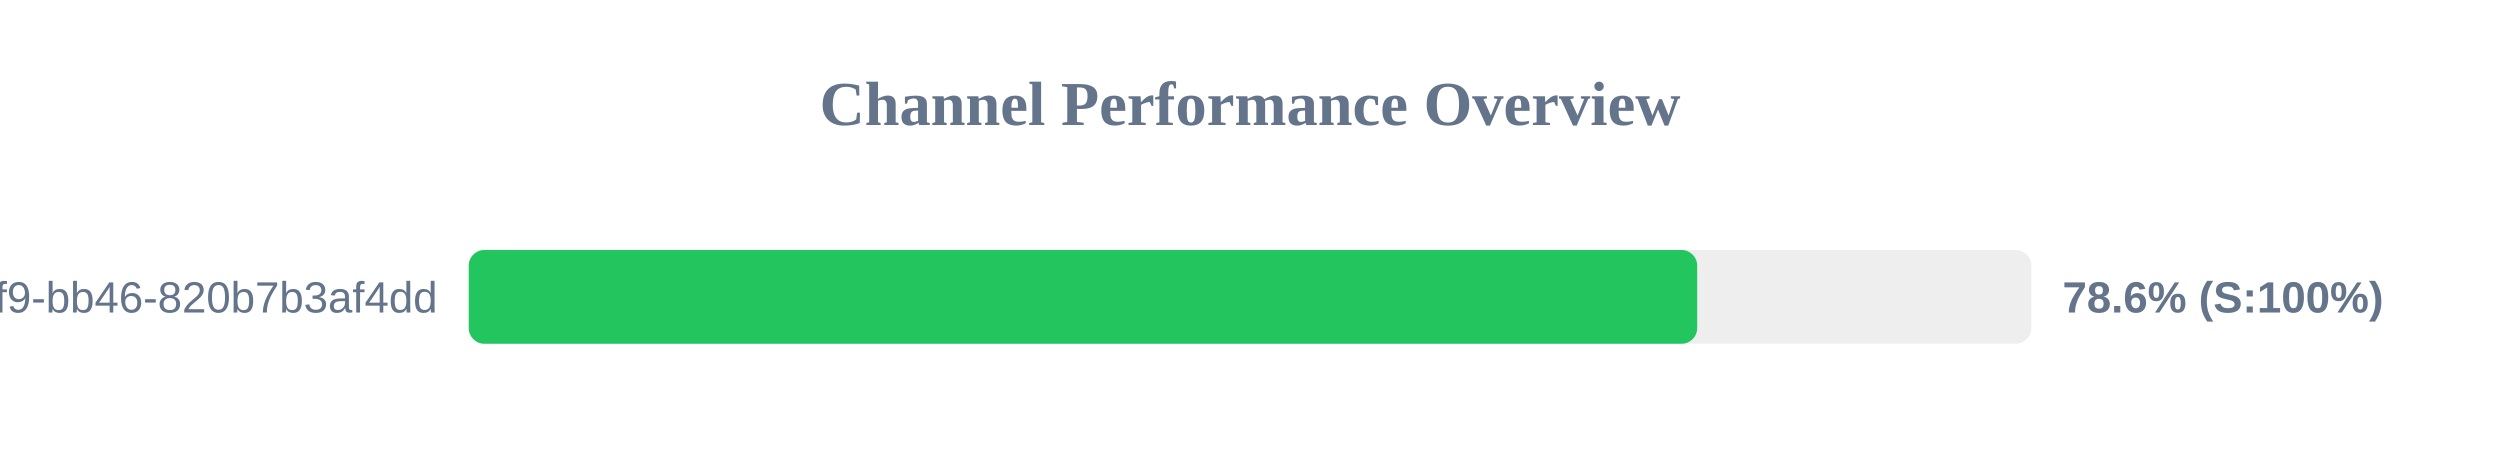
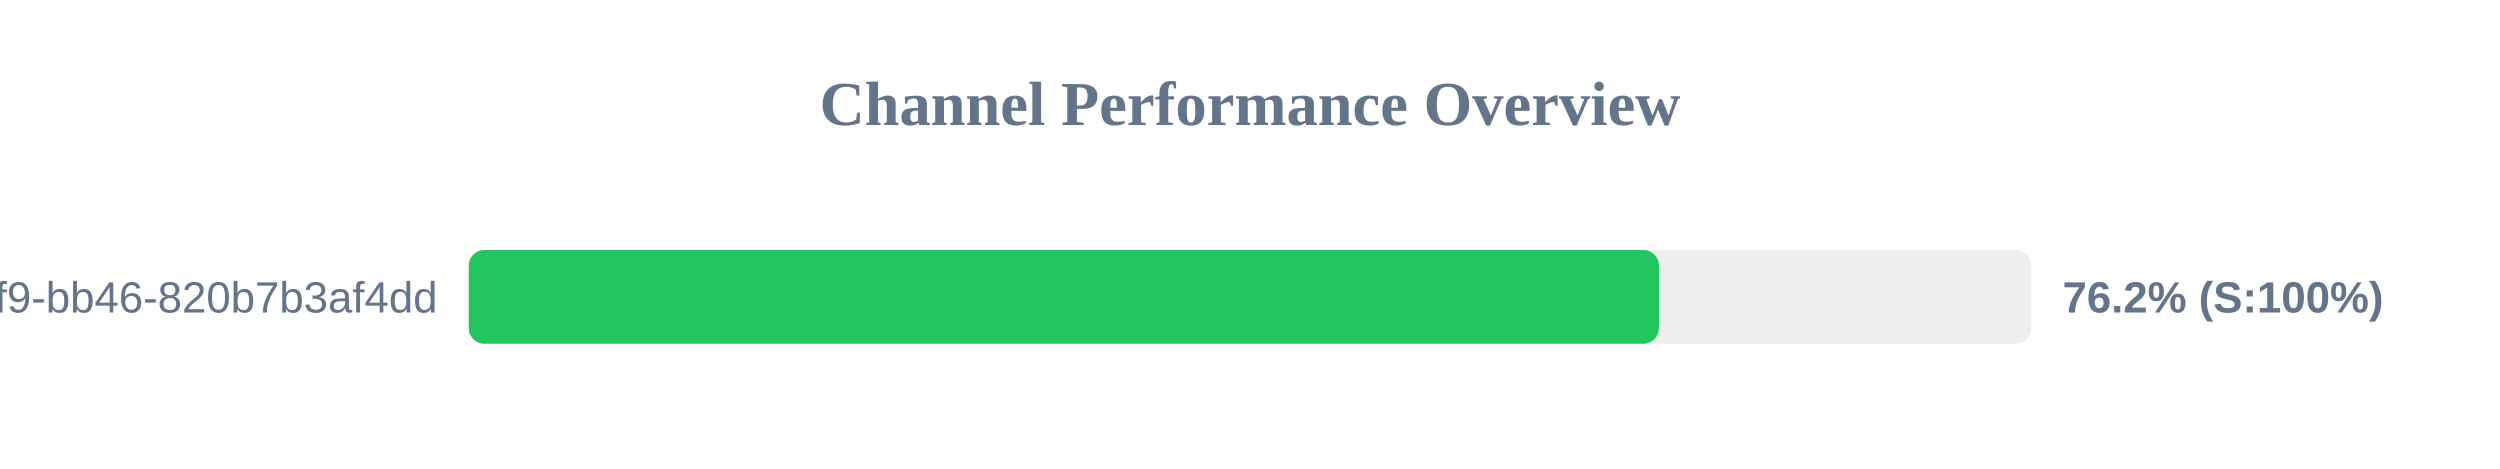
<svg xmlns="http://www.w3.org/2000/svg" width="800" height="150" version="1.1">
  <style>
        .row { font: 14px Arial; fill: #64748b; }
        .score { font: bold 14px Arial; fill: #64748b; }
    </style>
  <text x="400" y="40" text-anchor="middle" font-size="20px" font-weight="bold" fill="#64748b">Channel Performance Overview</text>
  <rect x="150" y="80" width="500" height="30" fill="#eee" rx="5" />
-   <rect x="150" y="80" width="393.1" height="30" fill="#22c55e" rx="5" />
+   <rect x="150" y="80" width="380.85" height="30" fill="#22c55e" rx="5" />
  <text x="140" y="100" text-anchor="end" class="row">?uuid=80b2ac81-ba69-41f9-bb46-820b7b3af4dd</text>
-   <text x="660" y="100" text-anchor="start" class="score">78.6% (S:100%)</text>
+   <text x="660" y="100" text-anchor="start" class="score">76.2% (S:100%)</text>
</svg>
